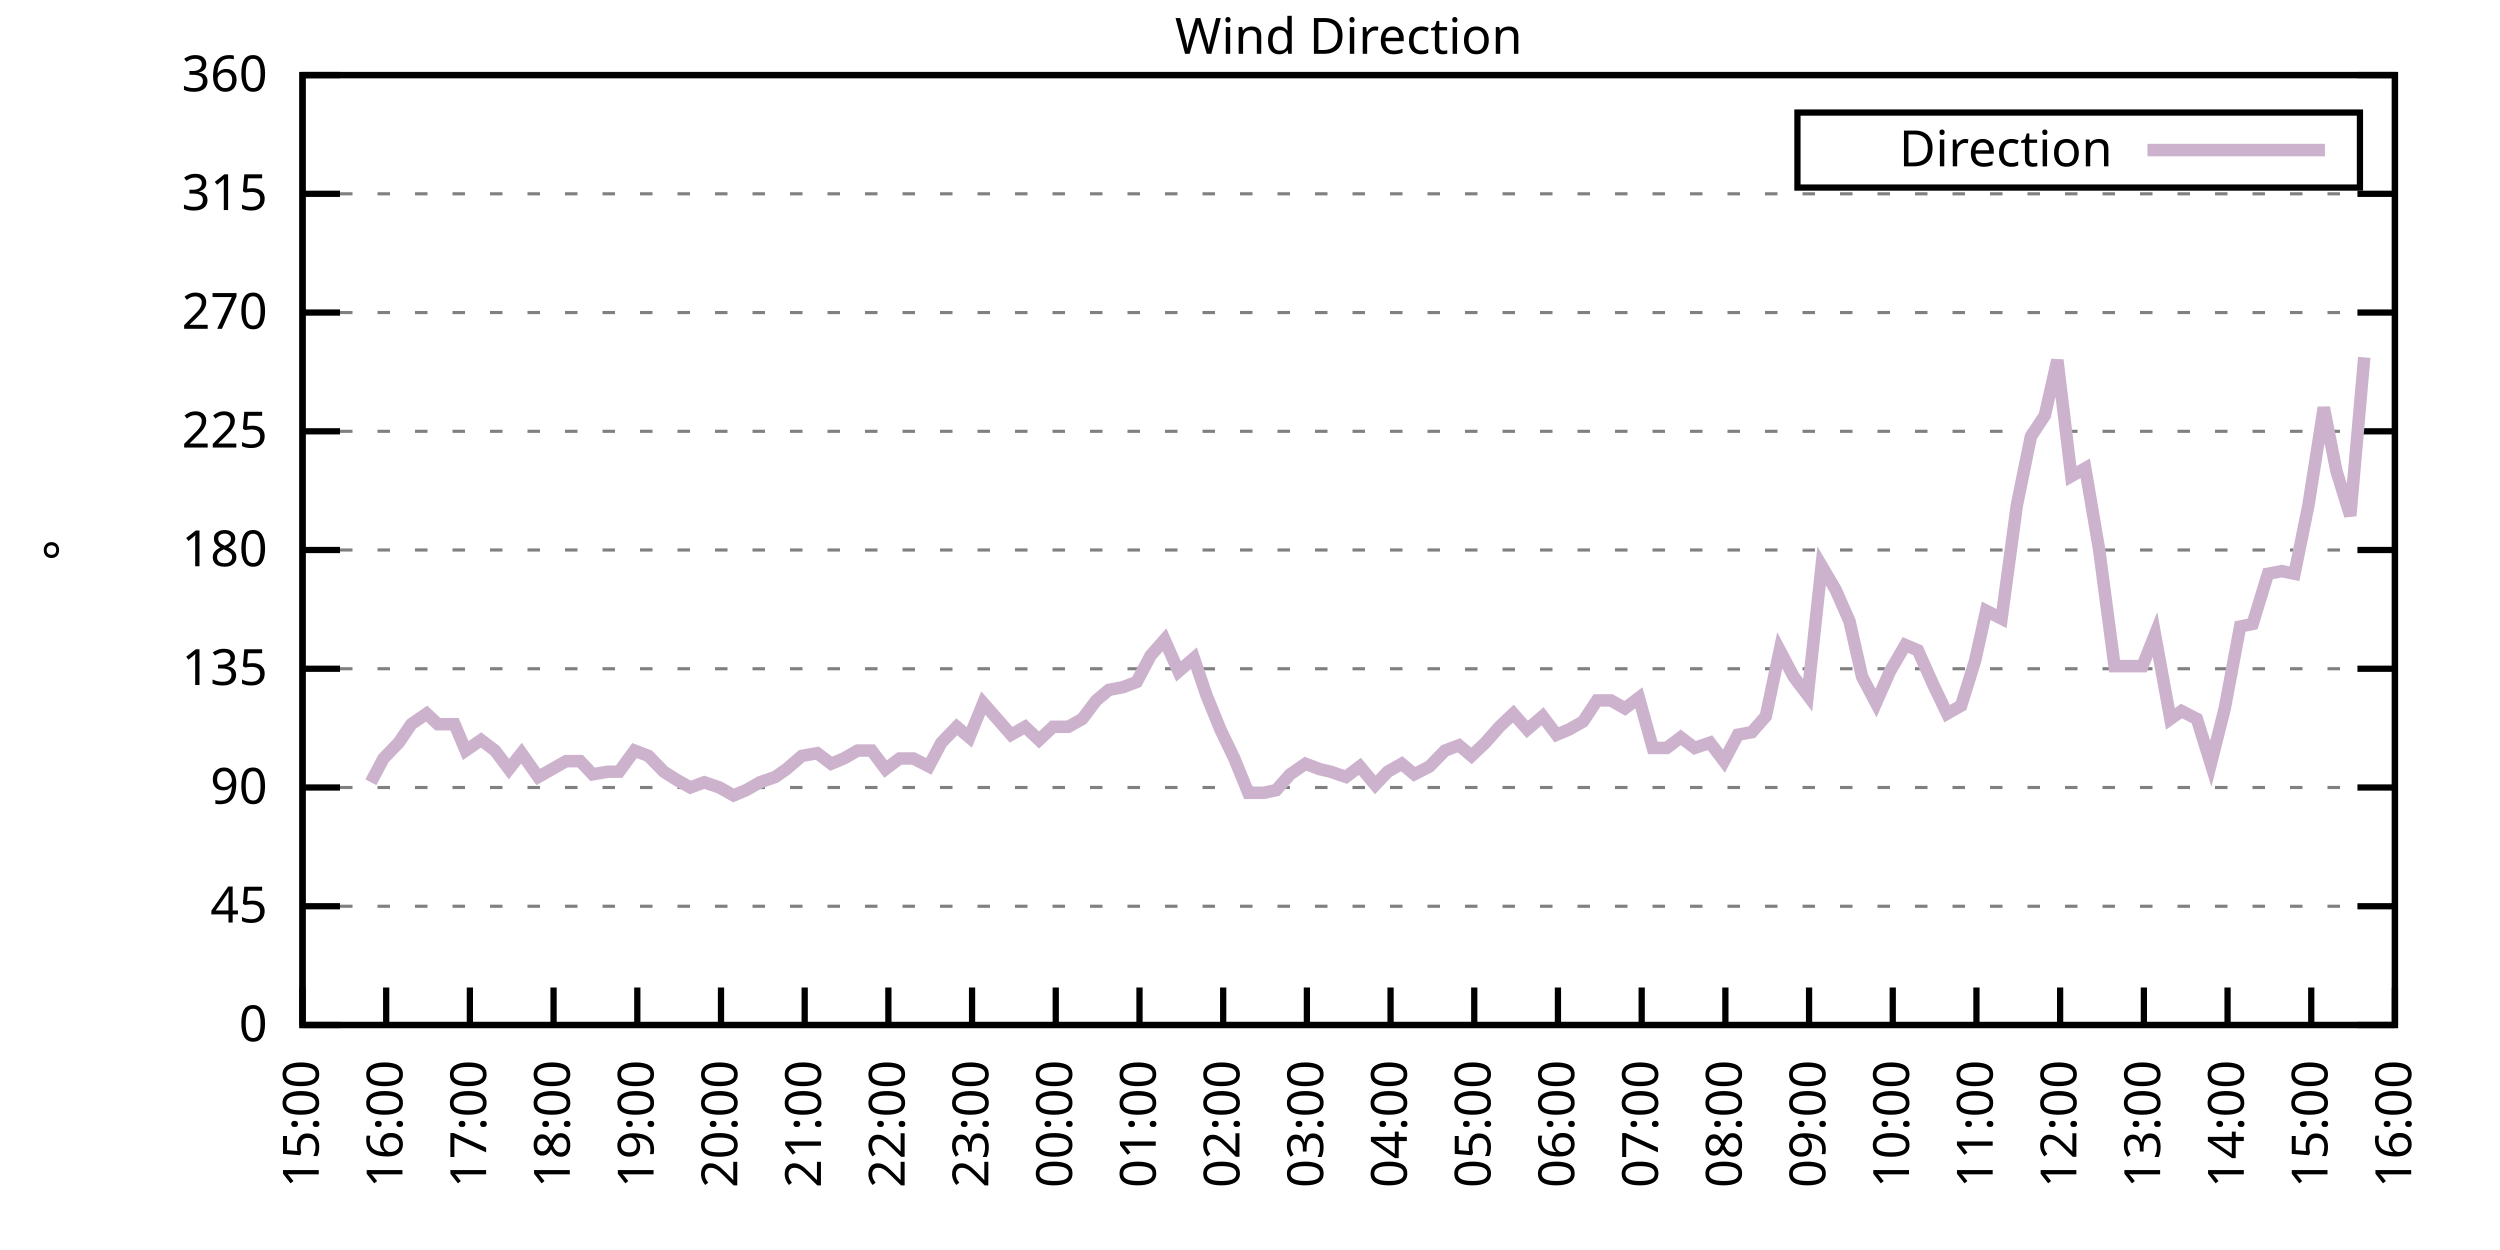
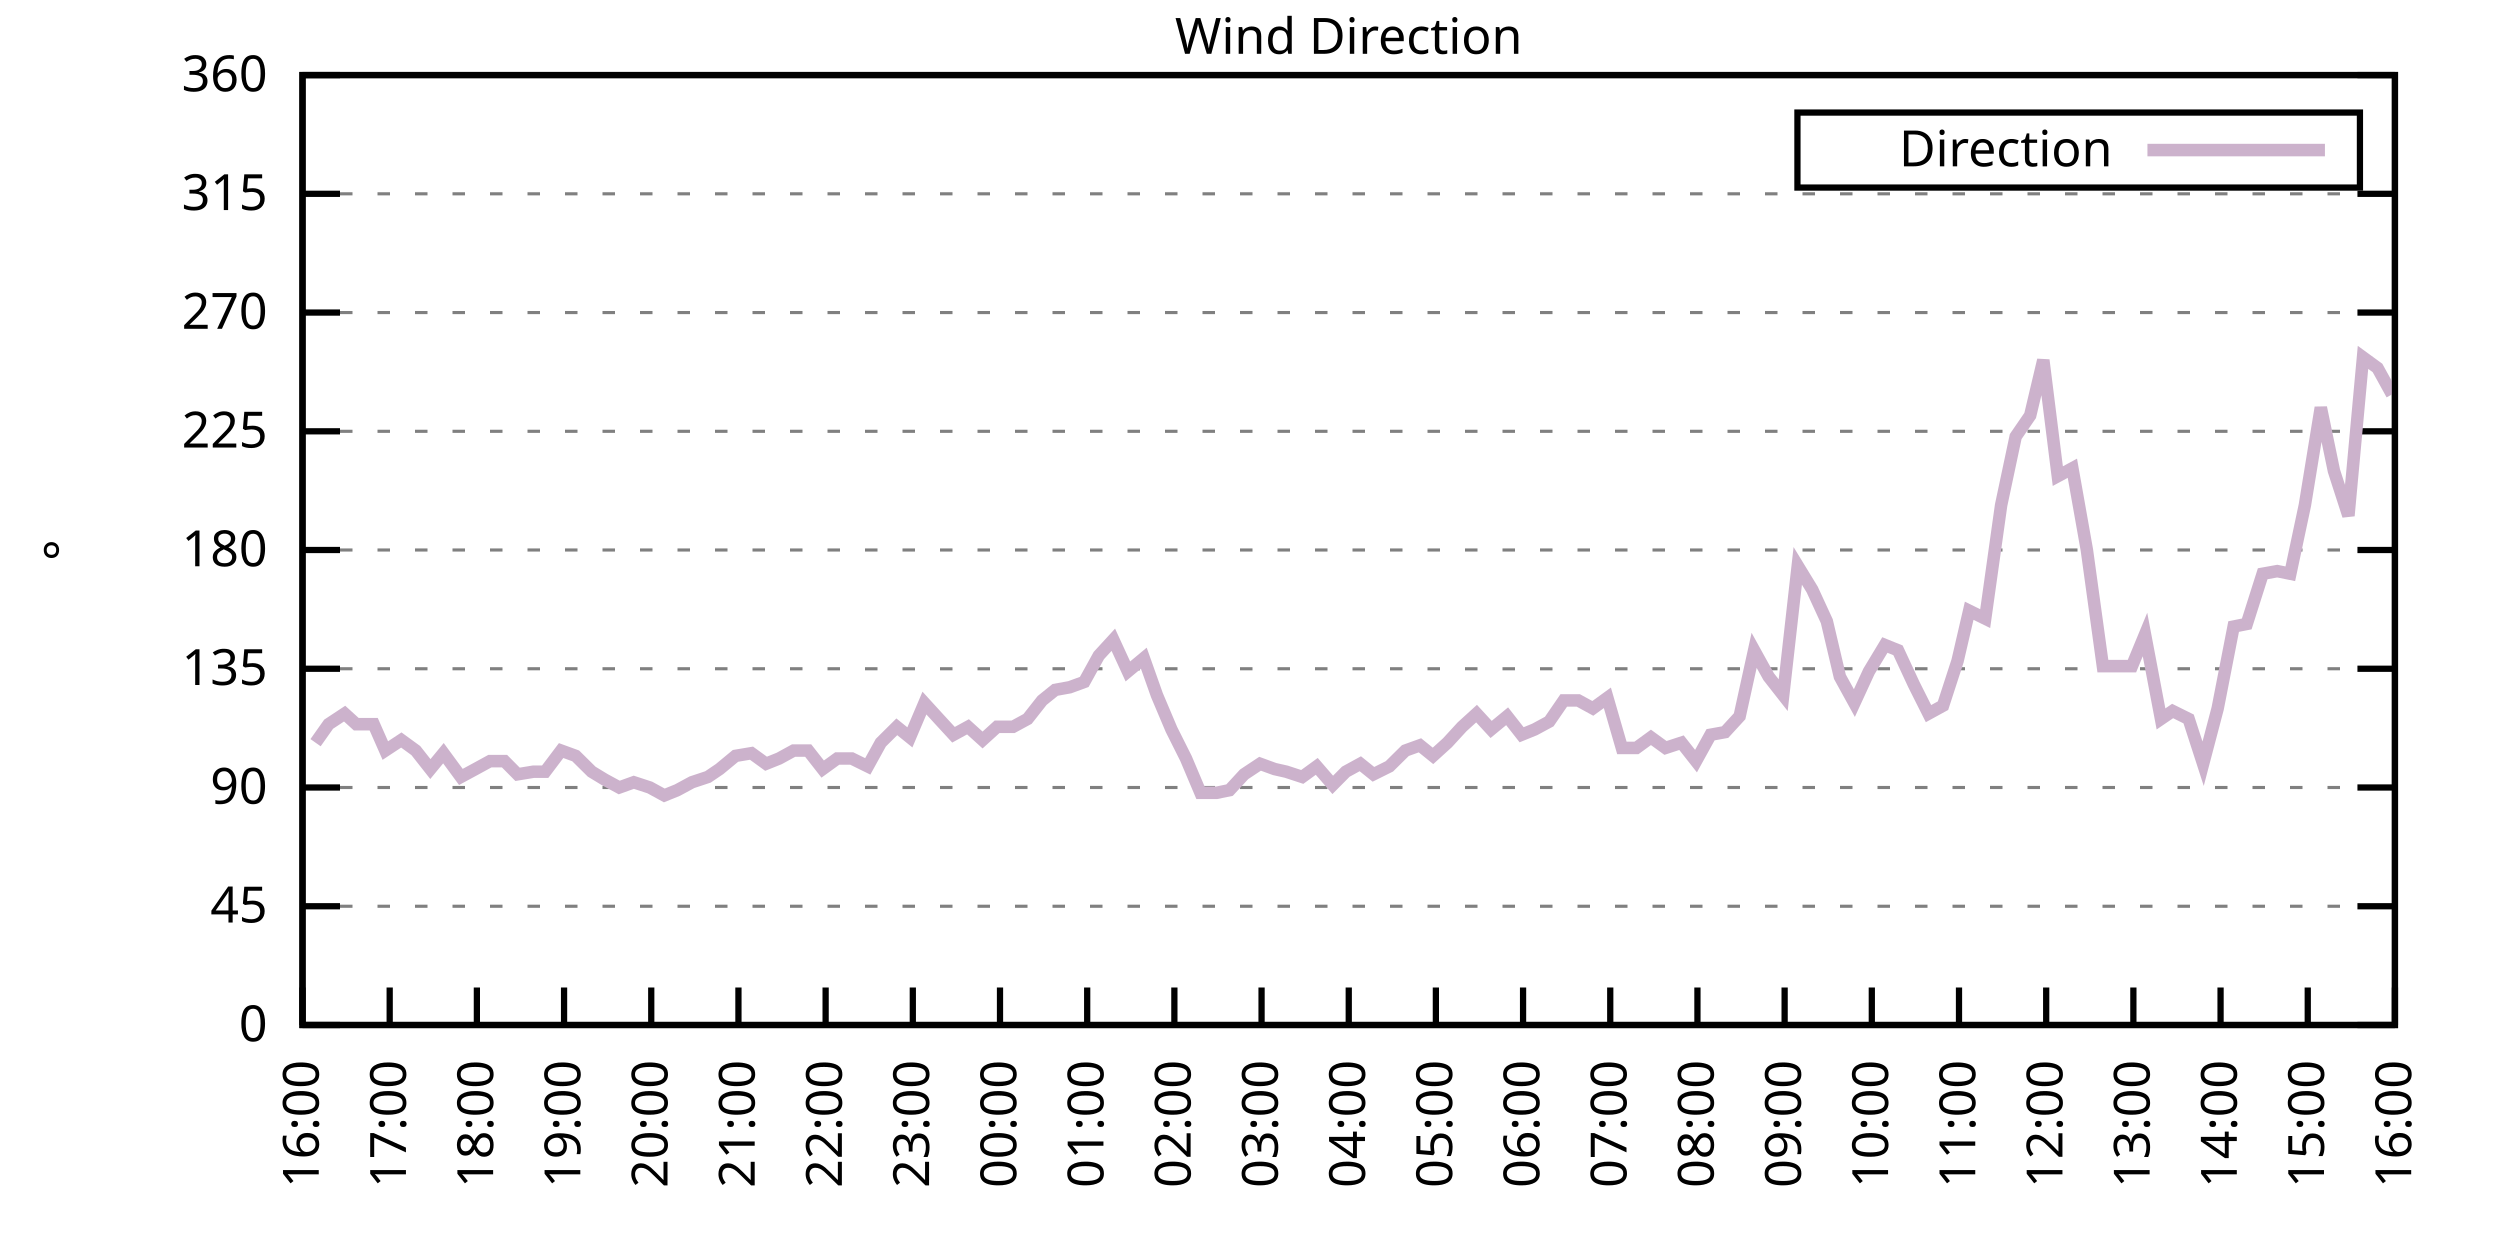
<svg xmlns="http://www.w3.org/2000/svg" xmlns:xlink="http://www.w3.org/1999/xlink" width="400" height="200" viewBox="0 0 400 200">
  <g id="gnuplot_canvas">
    <rect x="0" y="0" width="400" height="200" fill="none" />
    <defs>
      <circle id="gpDot" r="0.5" stroke-width="0.5" stroke="currentColor" />
      <path id="gpPt0" stroke-width="0.333" stroke="currentColor" d="M-1,0 h2 M0,-1 v2" />
      <path id="gpPt1" stroke-width="0.333" stroke="currentColor" d="M-1,-1 L1,1 M1,-1 L-1,1" />
      <path id="gpPt2" stroke-width="0.333" stroke="currentColor" d="M-1,0 L1,0 M0,-1 L0,1 M-1,-1 L1,1 M-1,1 L1,-1" />
      <rect id="gpPt3" stroke-width="0.333" stroke="currentColor" x="-1" y="-1" width="2" height="2" />
      <rect id="gpPt4" stroke-width="0.333" stroke="currentColor" fill="currentColor" x="-1" y="-1" width="2" height="2" />
      <circle id="gpPt5" stroke-width="0.333" stroke="currentColor" cx="0" cy="0" r="1" />
      <use xlink:href="#gpPt5" id="gpPt6" fill="currentColor" stroke="none" />
      <path id="gpPt7" stroke-width="0.333" stroke="currentColor" d="M0,-1.33 L-1.33,0.67 L1.33,0.67 z" />
      <use xlink:href="#gpPt7" id="gpPt8" fill="currentColor" stroke="none" />
      <use xlink:href="#gpPt7" id="gpPt9" stroke="currentColor" transform="rotate(180)" />
      <use xlink:href="#gpPt9" id="gpPt10" fill="currentColor" stroke="none" />
      <use xlink:href="#gpPt3" id="gpPt11" stroke="currentColor" transform="rotate(45)" />
      <use xlink:href="#gpPt11" id="gpPt12" fill="currentColor" stroke="none" />
      <path id="gpPt13" stroke-width="0.333" stroke="currentColor" d="M0,1.330 L1.265,0.411 L0.782,-1.067 L-0.782,-1.076 L-1.265,0.411 z" />
      <use xlink:href="#gpPt13" id="gpPt14" fill="currentColor" stroke="none" />
      <filter id="textbox" filterUnits="objectBoundingBox" x="0" y="0" height="1" width="1">
        <feFlood flood-color="white" flood-opacity="1" result="bgnd" />
        <feComposite in="SourceGraphic" in2="bgnd" operator="atop" />
      </filter>
      <filter id="greybox" filterUnits="objectBoundingBox" x="0" y="0" height="1" width="1">
        <feFlood flood-color="lightgrey" flood-opacity="1" result="grey" />
        <feComposite in="SourceGraphic" in2="grey" operator="atop" />
      </filter>
    </defs>
    <g fill="none" color="white" stroke="currentColor" stroke-width="1.00" stroke-linecap="butt" stroke-linejoin="miter">
</g>
    <g fill="none" color="black" stroke="currentColor" stroke-width="1.00" stroke-linecap="butt" stroke-linejoin="miter">
      <g stroke="none" shape-rendering="crispEdges">
        <polygon fill="rgb(255, 255, 255)" points="48.40,164.00 383.18,164.00 383.18,12.02 48.40,12.02 " />
      </g>
    </g>
    <g fill="none" color="black" stroke="currentColor" stroke-width="1.00" stroke-linecap="butt" stroke-linejoin="miter">
</g>
    <g fill="none" color="black" stroke="black" stroke-width="0.50" stroke-linecap="butt" stroke-linejoin="miter">
</g>
    <g fill="none" color="gray" stroke="currentColor" stroke-width="0.50" stroke-linecap="butt" stroke-linejoin="miter">
      <path stroke="gray" stroke-dasharray="2,4" class="gridline" d="M48.40,164.00 L383.19,164.00  " />
    </g>
    <g fill="none" color="gray" stroke="gray" stroke-width="1.00" stroke-linecap="butt" stroke-linejoin="miter">
</g>
    <g fill="none" color="black" stroke="currentColor" stroke-width="1.00" stroke-linecap="butt" stroke-linejoin="miter">
      <path stroke="black" d="M48.40,164.00 L54.40,164.00 M383.19,164.00 L377.19,164.00  " />
      <g transform="translate(42.80,166.60)" stroke="none" fill="black" font-family="Sans" font-size="8.00" text-anchor="end">
        <text>
          <tspan font-family="Sans"> 0</tspan>
        </text>
      </g>
    </g>
    <g fill="none" color="black" stroke="currentColor" stroke-width="1.00" stroke-linecap="butt" stroke-linejoin="miter">
</g>
    <g fill="none" color="black" stroke="black" stroke-width="0.50" stroke-linecap="butt" stroke-linejoin="miter">
</g>
    <g fill="none" color="gray" stroke="currentColor" stroke-width="0.50" stroke-linecap="butt" stroke-linejoin="miter">
      <path stroke="gray" stroke-dasharray="2,4" class="gridline" d="M48.40,145.00 L383.19,145.00  " />
    </g>
    <g fill="none" color="gray" stroke="gray" stroke-width="1.00" stroke-linecap="butt" stroke-linejoin="miter">
</g>
    <g fill="none" color="black" stroke="currentColor" stroke-width="1.00" stroke-linecap="butt" stroke-linejoin="miter">
      <path stroke="black" d="M48.40,145.00 L54.40,145.00 M383.19,145.00 L377.19,145.00  " />
      <g transform="translate(42.80,147.60)" stroke="none" fill="black" font-family="Sans" font-size="8.00" text-anchor="end">
        <text>
          <tspan font-family="Sans"> 45</tspan>
        </text>
      </g>
    </g>
    <g fill="none" color="black" stroke="currentColor" stroke-width="1.00" stroke-linecap="butt" stroke-linejoin="miter">
</g>
    <g fill="none" color="black" stroke="black" stroke-width="0.50" stroke-linecap="butt" stroke-linejoin="miter">
</g>
    <g fill="none" color="gray" stroke="currentColor" stroke-width="0.50" stroke-linecap="butt" stroke-linejoin="miter">
      <path stroke="gray" stroke-dasharray="2,4" class="gridline" d="M48.40,126.00 L383.19,126.00  " />
    </g>
    <g fill="none" color="gray" stroke="gray" stroke-width="1.00" stroke-linecap="butt" stroke-linejoin="miter">
</g>
    <g fill="none" color="black" stroke="currentColor" stroke-width="1.00" stroke-linecap="butt" stroke-linejoin="miter">
      <path stroke="black" d="M48.40,126.00 L54.40,126.00 M383.19,126.00 L377.19,126.00  " />
      <g transform="translate(42.80,128.60)" stroke="none" fill="black" font-family="Sans" font-size="8.00" text-anchor="end">
        <text>
          <tspan font-family="Sans"> 90</tspan>
        </text>
      </g>
    </g>
    <g fill="none" color="black" stroke="currentColor" stroke-width="1.00" stroke-linecap="butt" stroke-linejoin="miter">
</g>
    <g fill="none" color="black" stroke="black" stroke-width="0.50" stroke-linecap="butt" stroke-linejoin="miter">
</g>
    <g fill="none" color="gray" stroke="currentColor" stroke-width="0.50" stroke-linecap="butt" stroke-linejoin="miter">
      <path stroke="gray" stroke-dasharray="2,4" class="gridline" d="M48.40,107.00 L383.19,107.00  " />
    </g>
    <g fill="none" color="gray" stroke="gray" stroke-width="1.00" stroke-linecap="butt" stroke-linejoin="miter">
</g>
    <g fill="none" color="black" stroke="currentColor" stroke-width="1.00" stroke-linecap="butt" stroke-linejoin="miter">
      <path stroke="black" d="M48.40,107.00 L54.40,107.00 M383.19,107.00 L377.19,107.00  " />
      <g transform="translate(42.80,109.60)" stroke="none" fill="black" font-family="Sans" font-size="8.00" text-anchor="end">
        <text>
          <tspan font-family="Sans"> 135</tspan>
        </text>
      </g>
    </g>
    <g fill="none" color="black" stroke="currentColor" stroke-width="1.00" stroke-linecap="butt" stroke-linejoin="miter">
</g>
    <g fill="none" color="black" stroke="black" stroke-width="0.50" stroke-linecap="butt" stroke-linejoin="miter">
</g>
    <g fill="none" color="gray" stroke="currentColor" stroke-width="0.50" stroke-linecap="butt" stroke-linejoin="miter">
      <path stroke="gray" stroke-dasharray="2,4" class="gridline" d="M48.40,88.00 L383.19,88.00  " />
    </g>
    <g fill="none" color="gray" stroke="gray" stroke-width="1.00" stroke-linecap="butt" stroke-linejoin="miter">
</g>
    <g fill="none" color="black" stroke="currentColor" stroke-width="1.00" stroke-linecap="butt" stroke-linejoin="miter">
      <path stroke="black" d="M48.40,88.00 L54.40,88.00 M383.19,88.00 L377.19,88.00  " />
      <g transform="translate(42.80,90.60)" stroke="none" fill="black" font-family="Sans" font-size="8.00" text-anchor="end">
        <text>
          <tspan font-family="Sans"> 180</tspan>
        </text>
      </g>
    </g>
    <g fill="none" color="black" stroke="currentColor" stroke-width="1.00" stroke-linecap="butt" stroke-linejoin="miter">
</g>
    <g fill="none" color="black" stroke="black" stroke-width="0.50" stroke-linecap="butt" stroke-linejoin="miter">
</g>
    <g fill="none" color="gray" stroke="currentColor" stroke-width="0.50" stroke-linecap="butt" stroke-linejoin="miter">
      <path stroke="gray" stroke-dasharray="2,4" class="gridline" d="M48.40,69.01 L383.19,69.01  " />
    </g>
    <g fill="none" color="gray" stroke="gray" stroke-width="1.00" stroke-linecap="butt" stroke-linejoin="miter">
</g>
    <g fill="none" color="black" stroke="currentColor" stroke-width="1.00" stroke-linecap="butt" stroke-linejoin="miter">
      <path stroke="black" d="M48.40,69.01 L54.40,69.01 M383.19,69.01 L377.19,69.01  " />
      <g transform="translate(42.80,71.61)" stroke="none" fill="black" font-family="Sans" font-size="8.00" text-anchor="end">
        <text>
          <tspan font-family="Sans"> 225</tspan>
        </text>
      </g>
    </g>
    <g fill="none" color="black" stroke="currentColor" stroke-width="1.00" stroke-linecap="butt" stroke-linejoin="miter">
</g>
    <g fill="none" color="black" stroke="black" stroke-width="0.50" stroke-linecap="butt" stroke-linejoin="miter">
</g>
    <g fill="none" color="gray" stroke="currentColor" stroke-width="0.50" stroke-linecap="butt" stroke-linejoin="miter">
      <path stroke="gray" stroke-dasharray="2,4" class="gridline" d="M48.40,50.01 L383.19,50.01  " />
    </g>
    <g fill="none" color="gray" stroke="gray" stroke-width="1.00" stroke-linecap="butt" stroke-linejoin="miter">
</g>
    <g fill="none" color="black" stroke="currentColor" stroke-width="1.00" stroke-linecap="butt" stroke-linejoin="miter">
      <path stroke="black" d="M48.40,50.01 L54.40,50.01 M383.19,50.01 L377.19,50.01  " />
      <g transform="translate(42.80,52.61)" stroke="none" fill="black" font-family="Sans" font-size="8.00" text-anchor="end">
        <text>
          <tspan font-family="Sans"> 270</tspan>
        </text>
      </g>
    </g>
    <g fill="none" color="black" stroke="currentColor" stroke-width="1.00" stroke-linecap="butt" stroke-linejoin="miter">
</g>
    <g fill="none" color="black" stroke="black" stroke-width="0.50" stroke-linecap="butt" stroke-linejoin="miter">
</g>
    <g fill="none" color="gray" stroke="currentColor" stroke-width="0.50" stroke-linecap="butt" stroke-linejoin="miter">
      <path stroke="gray" stroke-dasharray="2,4" class="gridline" d="M48.40,31.01 L383.19,31.01  " />
    </g>
    <g fill="none" color="gray" stroke="gray" stroke-width="1.00" stroke-linecap="butt" stroke-linejoin="miter">
</g>
    <g fill="none" color="black" stroke="currentColor" stroke-width="1.00" stroke-linecap="butt" stroke-linejoin="miter">
      <path stroke="black" d="M48.40,31.01 L54.40,31.01 M383.19,31.01 L377.19,31.01  " />
      <g transform="translate(42.80,33.61)" stroke="none" fill="black" font-family="Sans" font-size="8.00" text-anchor="end">
        <text>
          <tspan font-family="Sans"> 315</tspan>
        </text>
      </g>
    </g>
    <g fill="none" color="black" stroke="currentColor" stroke-width="1.00" stroke-linecap="butt" stroke-linejoin="miter">
</g>
    <g fill="none" color="black" stroke="black" stroke-width="0.50" stroke-linecap="butt" stroke-linejoin="miter">
</g>
    <g fill="none" color="gray" stroke="currentColor" stroke-width="0.50" stroke-linecap="butt" stroke-linejoin="miter">
      <path stroke="gray" stroke-dasharray="2,4" class="gridline" d="M48.40,12.01 L383.19,12.01  " />
    </g>
    <g fill="none" color="gray" stroke="gray" stroke-width="1.00" stroke-linecap="butt" stroke-linejoin="miter">
</g>
    <g fill="none" color="black" stroke="currentColor" stroke-width="1.00" stroke-linecap="butt" stroke-linejoin="miter">
      <path stroke="black" d="M48.40,12.01 L54.40,12.01 M383.19,12.01 L377.19,12.01  " />
      <g transform="translate(42.80,14.61)" stroke="none" fill="black" font-family="Sans" font-size="8.00" text-anchor="end">
        <text>
          <tspan font-family="Sans"> 360</tspan>
        </text>
      </g>
    </g>
    <g fill="none" color="black" stroke="currentColor" stroke-width="1.00" stroke-linecap="butt" stroke-linejoin="miter">
      <path stroke="black" d="M48.40,164.00 L48.40,158.00  " />
      <g transform="translate(51.00,169.60) rotate(270.00)" stroke="none" fill="black" font-family="Sans" font-size="8.00" text-anchor="end">
        <text>
-           <tspan font-family="Sans">15:00</tspan>
-         </text>
-       </g>
-     </g>
-     <g fill="none" color="black" stroke="currentColor" stroke-width="1.00" stroke-linecap="butt" stroke-linejoin="miter">
-       <path stroke="black" d="M61.79,164.00 L61.79,158.00  " />
-       <g transform="translate(64.39,169.60) rotate(270.00)" stroke="none" fill="black" font-family="Sans" font-size="8.00" text-anchor="end">
-         <text>
          <tspan font-family="Sans">16:00</tspan>
        </text>
      </g>
    </g>
    <g fill="none" color="black" stroke="currentColor" stroke-width="1.00" stroke-linecap="butt" stroke-linejoin="miter">
-       <path stroke="black" d="M75.18,164.00 L75.18,158.00  " />
-       <g transform="translate(77.78,169.60) rotate(270.00)" stroke="none" fill="black" font-family="Sans" font-size="8.00" text-anchor="end">
+       <path stroke="black" d="M62.35,164.00 L62.35,158.00  " />
+       <g transform="translate(64.95,169.60) rotate(270.00)" stroke="none" fill="black" font-family="Sans" font-size="8.00" text-anchor="end">
        <text>
          <tspan font-family="Sans">17:00</tspan>
        </text>
      </g>
    </g>
    <g fill="none" color="black" stroke="currentColor" stroke-width="1.00" stroke-linecap="butt" stroke-linejoin="miter">
-       <path stroke="black" d="M88.57,164.00 L88.57,158.00  " />
-       <g transform="translate(91.17,169.60) rotate(270.00)" stroke="none" fill="black" font-family="Sans" font-size="8.00" text-anchor="end">
+       <path stroke="black" d="M76.30,164.00 L76.30,158.00  " />
+       <g transform="translate(78.90,169.60) rotate(270.00)" stroke="none" fill="black" font-family="Sans" font-size="8.00" text-anchor="end">
        <text>
          <tspan font-family="Sans">18:00</tspan>
        </text>
      </g>
    </g>
    <g fill="none" color="black" stroke="currentColor" stroke-width="1.00" stroke-linecap="butt" stroke-linejoin="miter">
-       <path stroke="black" d="M101.97,164.00 L101.97,158.00  " />
-       <g transform="translate(104.57,169.60) rotate(270.00)" stroke="none" fill="black" font-family="Sans" font-size="8.00" text-anchor="end">
+       <path stroke="black" d="M90.25,164.00 L90.25,158.00  " />
+       <g transform="translate(92.85,169.60) rotate(270.00)" stroke="none" fill="black" font-family="Sans" font-size="8.00" text-anchor="end">
        <text>
          <tspan font-family="Sans">19:00</tspan>
        </text>
      </g>
    </g>
    <g fill="none" color="black" stroke="currentColor" stroke-width="1.00" stroke-linecap="butt" stroke-linejoin="miter">
-       <path stroke="black" d="M115.36,164.00 L115.36,158.00  " />
-       <g transform="translate(117.96,169.60) rotate(270.00)" stroke="none" fill="black" font-family="Sans" font-size="8.00" text-anchor="end">
+       <path stroke="black" d="M104.20,164.00 L104.20,158.00  " />
+       <g transform="translate(106.80,169.60) rotate(270.00)" stroke="none" fill="black" font-family="Sans" font-size="8.00" text-anchor="end">
        <text>
          <tspan font-family="Sans">20:00</tspan>
        </text>
      </g>
    </g>
    <g fill="none" color="black" stroke="currentColor" stroke-width="1.00" stroke-linecap="butt" stroke-linejoin="miter">
-       <path stroke="black" d="M128.75,164.00 L128.75,158.00  " />
-       <g transform="translate(131.35,169.60) rotate(270.00)" stroke="none" fill="black" font-family="Sans" font-size="8.00" text-anchor="end">
+       <path stroke="black" d="M118.15,164.00 L118.15,158.00  " />
+       <g transform="translate(120.75,169.60) rotate(270.00)" stroke="none" fill="black" font-family="Sans" font-size="8.00" text-anchor="end">
        <text>
          <tspan font-family="Sans">21:00</tspan>
        </text>
      </g>
    </g>
    <g fill="none" color="black" stroke="currentColor" stroke-width="1.00" stroke-linecap="butt" stroke-linejoin="miter">
-       <path stroke="black" d="M142.14,164.00 L142.14,158.00  " />
-       <g transform="translate(144.74,169.60) rotate(270.00)" stroke="none" fill="black" font-family="Sans" font-size="8.00" text-anchor="end">
+       <path stroke="black" d="M132.10,164.00 L132.10,158.00  " />
+       <g transform="translate(134.70,169.60) rotate(270.00)" stroke="none" fill="black" font-family="Sans" font-size="8.00" text-anchor="end">
        <text>
          <tspan font-family="Sans">22:00</tspan>
        </text>
      </g>
    </g>
    <g fill="none" color="black" stroke="currentColor" stroke-width="1.00" stroke-linecap="butt" stroke-linejoin="miter">
-       <path stroke="black" d="M155.53,164.00 L155.53,158.00  " />
-       <g transform="translate(158.13,169.60) rotate(270.00)" stroke="none" fill="black" font-family="Sans" font-size="8.00" text-anchor="end">
+       <path stroke="black" d="M146.05,164.00 L146.05,158.00  " />
+       <g transform="translate(148.65,169.60) rotate(270.00)" stroke="none" fill="black" font-family="Sans" font-size="8.00" text-anchor="end">
        <text>
          <tspan font-family="Sans">23:00</tspan>
        </text>
      </g>
    </g>
    <g fill="none" color="black" stroke="currentColor" stroke-width="1.00" stroke-linecap="butt" stroke-linejoin="miter">
-       <path stroke="black" d="M168.92,164.00 L168.92,158.00  " />
-       <g transform="translate(171.52,169.60) rotate(270.00)" stroke="none" fill="black" font-family="Sans" font-size="8.00" text-anchor="end">
+       <path stroke="black" d="M160.00,164.00 L160.00,158.00  " />
+       <g transform="translate(162.60,169.60) rotate(270.00)" stroke="none" fill="black" font-family="Sans" font-size="8.00" text-anchor="end">
        <text>
          <tspan font-family="Sans">00:00</tspan>
        </text>
      </g>
    </g>
    <g fill="none" color="black" stroke="currentColor" stroke-width="1.00" stroke-linecap="butt" stroke-linejoin="miter">
-       <path stroke="black" d="M182.32,164.00 L182.32,158.00  " />
-       <g transform="translate(184.92,169.60) rotate(270.00)" stroke="none" fill="black" font-family="Sans" font-size="8.00" text-anchor="end">
+       <path stroke="black" d="M173.95,164.00 L173.95,158.00  " />
+       <g transform="translate(176.55,169.60) rotate(270.00)" stroke="none" fill="black" font-family="Sans" font-size="8.00" text-anchor="end">
        <text>
          <tspan font-family="Sans">01:00</tspan>
        </text>
      </g>
    </g>
    <g fill="none" color="black" stroke="currentColor" stroke-width="1.00" stroke-linecap="butt" stroke-linejoin="miter">
-       <path stroke="black" d="M195.71,164.00 L195.71,158.00  " />
-       <g transform="translate(198.31,169.60) rotate(270.00)" stroke="none" fill="black" font-family="Sans" font-size="8.00" text-anchor="end">
+       <path stroke="black" d="M187.90,164.00 L187.90,158.00  " />
+       <g transform="translate(190.50,169.60) rotate(270.00)" stroke="none" fill="black" font-family="Sans" font-size="8.00" text-anchor="end">
        <text>
          <tspan font-family="Sans">02:00</tspan>
        </text>
      </g>
    </g>
    <g fill="none" color="black" stroke="currentColor" stroke-width="1.00" stroke-linecap="butt" stroke-linejoin="miter">
-       <path stroke="black" d="M209.10,164.00 L209.10,158.00  " />
-       <g transform="translate(211.70,169.60) rotate(270.00)" stroke="none" fill="black" font-family="Sans" font-size="8.00" text-anchor="end">
+       <path stroke="black" d="M201.85,164.00 L201.85,158.00  " />
+       <g transform="translate(204.45,169.60) rotate(270.00)" stroke="none" fill="black" font-family="Sans" font-size="8.00" text-anchor="end">
        <text>
          <tspan font-family="Sans">03:00</tspan>
        </text>
      </g>
    </g>
    <g fill="none" color="black" stroke="currentColor" stroke-width="1.00" stroke-linecap="butt" stroke-linejoin="miter">
-       <path stroke="black" d="M222.49,164.00 L222.49,158.00  " />
-       <g transform="translate(225.09,169.60) rotate(270.00)" stroke="none" fill="black" font-family="Sans" font-size="8.00" text-anchor="end">
+       <path stroke="black" d="M215.80,164.00 L215.80,158.00  " />
+       <g transform="translate(218.40,169.60) rotate(270.00)" stroke="none" fill="black" font-family="Sans" font-size="8.00" text-anchor="end">
        <text>
          <tspan font-family="Sans">04:00</tspan>
        </text>
      </g>
    </g>
    <g fill="none" color="black" stroke="currentColor" stroke-width="1.00" stroke-linecap="butt" stroke-linejoin="miter">
-       <path stroke="black" d="M235.88,164.00 L235.88,158.00  " />
-       <g transform="translate(238.48,169.60) rotate(270.00)" stroke="none" fill="black" font-family="Sans" font-size="8.00" text-anchor="end">
+       <path stroke="black" d="M229.74,164.00 L229.74,158.00  " />
+       <g transform="translate(232.34,169.60) rotate(270.00)" stroke="none" fill="black" font-family="Sans" font-size="8.00" text-anchor="end">
        <text>
          <tspan font-family="Sans">05:00</tspan>
        </text>
      </g>
    </g>
    <g fill="none" color="black" stroke="currentColor" stroke-width="1.00" stroke-linecap="butt" stroke-linejoin="miter">
-       <path stroke="black" d="M249.27,164.00 L249.27,158.00  " />
-       <g transform="translate(251.87,169.60) rotate(270.00)" stroke="none" fill="black" font-family="Sans" font-size="8.00" text-anchor="end">
+       <path stroke="black" d="M243.69,164.00 L243.69,158.00  " />
+       <g transform="translate(246.29,169.60) rotate(270.00)" stroke="none" fill="black" font-family="Sans" font-size="8.00" text-anchor="end">
        <text>
          <tspan font-family="Sans">06:00</tspan>
        </text>
      </g>
    </g>
    <g fill="none" color="black" stroke="currentColor" stroke-width="1.00" stroke-linecap="butt" stroke-linejoin="miter">
-       <path stroke="black" d="M262.67,164.00 L262.67,158.00  " />
-       <g transform="translate(265.27,169.60) rotate(270.00)" stroke="none" fill="black" font-family="Sans" font-size="8.00" text-anchor="end">
+       <path stroke="black" d="M257.64,164.00 L257.64,158.00  " />
+       <g transform="translate(260.24,169.60) rotate(270.00)" stroke="none" fill="black" font-family="Sans" font-size="8.00" text-anchor="end">
        <text>
          <tspan font-family="Sans">07:00</tspan>
        </text>
      </g>
    </g>
    <g fill="none" color="black" stroke="currentColor" stroke-width="1.00" stroke-linecap="butt" stroke-linejoin="miter">
-       <path stroke="black" d="M276.06,164.00 L276.06,158.00  " />
-       <g transform="translate(278.66,169.60) rotate(270.00)" stroke="none" fill="black" font-family="Sans" font-size="8.00" text-anchor="end">
+       <path stroke="black" d="M271.59,164.00 L271.59,158.00  " />
+       <g transform="translate(274.19,169.60) rotate(270.00)" stroke="none" fill="black" font-family="Sans" font-size="8.00" text-anchor="end">
        <text>
          <tspan font-family="Sans">08:00</tspan>
        </text>
      </g>
    </g>
    <g fill="none" color="black" stroke="currentColor" stroke-width="1.00" stroke-linecap="butt" stroke-linejoin="miter">
-       <path stroke="black" d="M289.45,164.00 L289.45,158.00  " />
-       <g transform="translate(292.05,169.60) rotate(270.00)" stroke="none" fill="black" font-family="Sans" font-size="8.00" text-anchor="end">
+       <path stroke="black" d="M285.54,164.00 L285.54,158.00  " />
+       <g transform="translate(288.14,169.60) rotate(270.00)" stroke="none" fill="black" font-family="Sans" font-size="8.00" text-anchor="end">
        <text>
          <tspan font-family="Sans">09:00</tspan>
        </text>
      </g>
    </g>
    <g fill="none" color="black" stroke="currentColor" stroke-width="1.00" stroke-linecap="butt" stroke-linejoin="miter">
-       <path stroke="black" d="M302.84,164.00 L302.84,158.00  " />
-       <g transform="translate(305.44,169.60) rotate(270.00)" stroke="none" fill="black" font-family="Sans" font-size="8.00" text-anchor="end">
+       <path stroke="black" d="M299.49,164.00 L299.49,158.00  " />
+       <g transform="translate(302.09,169.60) rotate(270.00)" stroke="none" fill="black" font-family="Sans" font-size="8.00" text-anchor="end">
        <text>
          <tspan font-family="Sans">10:00</tspan>
        </text>
      </g>
    </g>
    <g fill="none" color="black" stroke="currentColor" stroke-width="1.00" stroke-linecap="butt" stroke-linejoin="miter">
-       <path stroke="black" d="M316.23,164.00 L316.23,158.00  " />
-       <g transform="translate(318.83,169.60) rotate(270.00)" stroke="none" fill="black" font-family="Sans" font-size="8.00" text-anchor="end">
+       <path stroke="black" d="M313.44,164.00 L313.44,158.00  " />
+       <g transform="translate(316.04,169.60) rotate(270.00)" stroke="none" fill="black" font-family="Sans" font-size="8.00" text-anchor="end">
        <text>
          <tspan font-family="Sans">11:00</tspan>
        </text>
      </g>
    </g>
    <g fill="none" color="black" stroke="currentColor" stroke-width="1.00" stroke-linecap="butt" stroke-linejoin="miter">
-       <path stroke="black" d="M329.62,164.00 L329.62,158.00  " />
-       <g transform="translate(332.22,169.60) rotate(270.00)" stroke="none" fill="black" font-family="Sans" font-size="8.00" text-anchor="end">
+       <path stroke="black" d="M327.39,164.00 L327.39,158.00  " />
+       <g transform="translate(329.99,169.60) rotate(270.00)" stroke="none" fill="black" font-family="Sans" font-size="8.00" text-anchor="end">
        <text>
          <tspan font-family="Sans">12:00</tspan>
        </text>
      </g>
    </g>
    <g fill="none" color="black" stroke="currentColor" stroke-width="1.00" stroke-linecap="butt" stroke-linejoin="miter">
-       <path stroke="black" d="M343.02,164.00 L343.02,158.00  " />
-       <g transform="translate(345.62,169.60) rotate(270.00)" stroke="none" fill="black" font-family="Sans" font-size="8.00" text-anchor="end">
+       <path stroke="black" d="M341.34,164.00 L341.34,158.00  " />
+       <g transform="translate(343.94,169.60) rotate(270.00)" stroke="none" fill="black" font-family="Sans" font-size="8.00" text-anchor="end">
        <text>
          <tspan font-family="Sans">13:00</tspan>
        </text>
      </g>
    </g>
    <g fill="none" color="black" stroke="currentColor" stroke-width="1.00" stroke-linecap="butt" stroke-linejoin="miter">
-       <path stroke="black" d="M356.41,164.00 L356.41,158.00  " />
-       <g transform="translate(359.01,169.60) rotate(270.00)" stroke="none" fill="black" font-family="Sans" font-size="8.00" text-anchor="end">
+       <path stroke="black" d="M355.29,164.00 L355.29,158.00  " />
+       <g transform="translate(357.89,169.60) rotate(270.00)" stroke="none" fill="black" font-family="Sans" font-size="8.00" text-anchor="end">
        <text>
          <tspan font-family="Sans">14:00</tspan>
        </text>
      </g>
    </g>
    <g fill="none" color="black" stroke="currentColor" stroke-width="1.00" stroke-linecap="butt" stroke-linejoin="miter">
-       <path stroke="black" d="M369.80,164.00 L369.80,158.00  " />
-       <g transform="translate(372.40,169.60) rotate(270.00)" stroke="none" fill="black" font-family="Sans" font-size="8.00" text-anchor="end">
+       <path stroke="black" d="M369.24,164.00 L369.24,158.00  " />
+       <g transform="translate(371.84,169.60) rotate(270.00)" stroke="none" fill="black" font-family="Sans" font-size="8.00" text-anchor="end">
        <text>
          <tspan font-family="Sans">15:00</tspan>
        </text>
      </g>
    </g>
    <g fill="none" color="black" stroke="currentColor" stroke-width="1.00" stroke-linecap="butt" stroke-linejoin="miter">
      <path stroke="black" d="M383.19,164.00 L383.19,158.00  " />
      <g transform="translate(385.79,169.60) rotate(270.00)" stroke="none" fill="black" font-family="Sans" font-size="8.00" text-anchor="end">
        <text>
          <tspan font-family="Sans">16:00</tspan>
        </text>
      </g>
    </g>
    <g fill="none" color="black" stroke="currentColor" stroke-width="1.00" stroke-linecap="butt" stroke-linejoin="miter">
</g>
    <g fill="none" color="black" stroke="currentColor" stroke-width="1.00" stroke-linecap="butt" stroke-linejoin="miter">
      <path stroke="black" d="M48.40,12.01 L48.40,164.00 L383.19,164.00 L383.19,12.01 L48.40,12.01 Z  " />
    </g>
    <g fill="none" color="black" stroke="currentColor" stroke-width="1.00" stroke-linecap="butt" stroke-linejoin="miter">
</g>
    <g fill="none" color="black" stroke="currentColor" stroke-width="1.00" stroke-linecap="butt" stroke-linejoin="miter">
      <path stroke="black" d="M287.59,30.01 L287.59,18.01 L377.59,18.01 L377.59,30.01 L287.59,30.01 Z  " />
    </g>
    <g id="Wind_direction_plot_1">
      <g fill="none" color="white" stroke="black" stroke-width="2.00" stroke-linecap="butt" stroke-linejoin="miter">
</g>
      <g fill="none" color="black" stroke="currentColor" stroke-width="2.00" stroke-linecap="butt" stroke-linejoin="miter">
        <g transform="translate(337.99,26.61)" stroke="none" fill="black" font-family="Sans" font-size="8.00" text-anchor="end">
          <text>
            <tspan font-family="Sans">Direction</tspan>
          </text>
        </g>
      </g>
      <g fill="none" color="black" stroke="currentColor" stroke-width="2.00" stroke-linecap="butt" stroke-linejoin="miter">
-         <path stroke="rgb(204, 178, 204)" d="M343.59,24.01 L371.99,24.01 M59.34,125.16 L61.35,121.36 L63.80,118.83 L65.81,115.87 L68.26,114.18 L70.05,115.87   L72.73,115.87 L74.51,120.09 L76.97,118.40 L79.20,120.09 L81.43,123.05 L83.44,120.51 L86.12,124.31 L88.35,123.05   L90.58,121.78 L92.82,121.78 L94.82,123.89 L97.28,123.47 L99.06,123.47 L101.52,120.09 L103.75,120.94 L106.21,123.47   L108.22,124.74 L110.45,126.00 L112.68,125.16 L115.13,126.00 L117.37,127.27 L119.38,126.42 L121.61,125.16 L124.06,124.31   L125.85,123.05 L128.30,120.94 L130.76,120.51 L132.99,122.20 L135.00,121.36 L137.23,120.09 L139.46,120.09 L141.69,123.05   L143.93,121.36 L146.16,121.36 L148.61,122.62 L150.62,118.83 L153.08,116.29 L155.09,117.98 L157.32,112.49 L159.55,115.03   L161.78,117.56 L164.01,116.29 L166.25,118.40 L168.48,116.29 L170.93,116.29 L173.17,115.03 L175.40,112.07 L177.41,110.38   L179.64,109.96 L181.87,109.11 L184.10,104.89 L186.33,102.36 L188.57,107.43 L191.02,105.31 L193.03,111.23 L195.26,116.71   L197.49,121.36 L199.73,126.85 L202.18,126.85 L204.19,126.42 L206.42,123.89 L208.88,122.20 L211.11,123.05 L212.89,123.47   L215.35,124.31 L217.58,122.62 L220.04,125.58 L222.04,123.47 L224.28,122.20 L226.29,123.89 L228.74,122.62 L231.20,120.09   L233.43,119.25 L235.44,120.94 L237.67,118.83 L239.90,116.29 L242.13,114.18 L244.36,116.71 L246.82,114.60 L249.05,117.56   L251.06,116.71 L253.29,115.45 L255.52,112.07 L257.76,112.07 L259.99,113.34 L262.22,111.65 L264.45,119.67 L266.68,119.67   L268.92,117.98 L271.15,119.67 L273.60,118.83 L275.83,121.78 L278.07,117.56 L280.30,117.14 L282.53,114.60 L284.76,104.05   L286.99,108.27 L289.23,111.23 L291.46,90.54 L293.69,94.34 L295.92,99.40 L297.93,108.27 L300.16,112.49 L302.39,107.43   L304.85,103.20 L306.86,104.05 L309.31,109.54 L311.54,114.18 L313.78,112.91 L316.01,105.74 L317.79,97.72 L320.25,98.98   L322.70,80.83 L324.94,69.85 L327.17,66.47 L329.18,57.61 L331.41,76.18 L333.64,74.92 L335.87,88.00 L338.33,106.58   L340.56,106.58 L342.79,106.58 L344.80,101.52 L347.26,115.03 L349.04,113.76 L351.50,115.03 L353.73,122.20 L355.96,113.34   L358.42,100.25 L360.42,99.83 L362.88,91.80 L365.11,91.38 L367.12,91.80 L369.35,80.83 L371.81,65.21 L373.82,75.34   L376.05,82.52 L378.28,57.18  " />
+         <path stroke="rgb(204, 178, 204)" d="M343.59,24.01 L371.99,24.01 M50.49,118.83 L52.58,115.87 L55.14,114.18 L57.00,115.87 L59.79,115.87 L61.65,120.09   L64.21,118.40 L66.53,120.09 L68.86,123.05 L70.95,120.51 L73.74,124.31 L76.07,123.05 L78.39,121.78 L80.72,121.78   L82.81,123.89 L85.37,123.47 L87.23,123.47 L89.78,120.09 L92.11,120.94 L94.67,123.47 L96.76,124.74 L99.08,126.00   L101.41,125.16 L103.97,126.00 L106.29,127.27 L108.38,126.42 L110.71,125.16 L113.27,124.31 L115.13,123.05 L117.68,120.94   L120.24,120.51 L122.57,122.20 L124.66,121.36 L126.98,120.09 L129.31,120.09 L131.63,123.05 L133.96,121.36 L136.28,121.36   L138.84,122.62 L140.93,118.83 L143.49,116.29 L145.58,117.98 L147.91,112.49 L150.23,115.03 L152.56,117.56 L154.88,116.29   L157.21,118.40 L159.53,116.29 L162.09,116.29 L164.41,115.03 L166.74,112.07 L168.83,110.38 L171.16,109.96 L173.48,109.11   L175.81,104.89 L178.13,102.36 L180.46,107.43 L183.01,105.31 L185.11,111.23 L187.43,116.71 L189.76,121.36 L192.08,126.85   L194.64,126.85 L196.73,126.42 L199.06,123.89 L201.61,122.20 L203.94,123.05 L205.80,123.47 L208.36,124.31 L210.68,122.62   L213.24,125.58 L215.33,123.47 L217.65,122.20 L219.75,123.89 L222.30,122.62 L224.86,120.09 L227.19,119.25 L229.28,120.94   L231.60,118.83 L233.93,116.29 L236.25,114.18 L238.58,116.71 L241.14,114.60 L243.46,117.56 L245.55,116.71 L247.88,115.45   L250.20,112.07 L252.53,112.07 L254.85,113.34 L257.18,111.65 L259.50,119.67 L261.83,119.67 L264.15,117.98 L266.48,119.67   L269.04,118.83 L271.36,121.78 L273.69,117.56 L276.01,117.14 L278.34,114.60 L280.66,104.05 L282.99,108.27 L285.31,111.23   L287.64,90.54 L289.96,94.34 L292.29,99.40 L294.38,108.27 L296.70,112.49 L299.03,107.43 L301.58,103.20 L303.68,104.05   L306.23,109.54 L308.56,114.18 L310.88,112.91 L313.21,105.74 L315.07,97.72 L317.63,98.98 L320.18,80.83 L322.51,69.85   L324.83,66.47 L326.93,57.61 L329.25,76.18 L331.58,74.92 L333.90,88.00 L336.46,106.58 L338.78,106.58 L341.11,106.58   L343.20,101.52 L345.76,115.03 L347.62,113.76 L350.18,115.03 L352.50,122.20 L354.83,113.34 L357.38,100.25 L359.48,99.83   L362.03,91.80 L364.36,91.38 L366.45,91.80 L368.78,80.83 L371.33,65.21 L373.43,75.34 L375.75,82.52 L378.08,57.18   L380.40,58.87 L382.73,63.10  " />
      </g>
    </g>
    <g fill="none" color="black" stroke="currentColor" stroke-width="2.00" stroke-linecap="butt" stroke-linejoin="miter">
</g>
    <g fill="none" color="black" stroke="black" stroke-width="1.00" stroke-linecap="butt" stroke-linejoin="miter">
</g>
    <g fill="none" color="black" stroke="currentColor" stroke-width="1.00" stroke-linecap="butt" stroke-linejoin="miter">
      <path stroke="black" d="M48.40,12.01 L48.40,164.00 L383.19,164.00 L383.19,12.01 L48.40,12.01 Z  " />
      <g transform="translate(12.80,88.01) rotate(270.00)" stroke="none" fill="black" font-family="Sans" font-size="8.00" text-anchor="middle">
        <text>
          <tspan font-family="Sans">°</tspan>
        </text>
      </g>
    </g>
    <g fill="none" color="black" stroke="currentColor" stroke-width="1.00" stroke-linecap="butt" stroke-linejoin="miter">
</g>
    <g fill="none" color="black" stroke="currentColor" stroke-width="1.00" stroke-linecap="butt" stroke-linejoin="miter">
      <g transform="translate(215.79,8.61)" stroke="none" fill="black" font-family="Sans" font-size="8.00" text-anchor="middle">
        <text>
          <tspan font-family="Sans">Wind Direction</tspan>
        </text>
      </g>
    </g>
    <g fill="none" color="black" stroke="currentColor" stroke-width="1.00" stroke-linecap="butt" stroke-linejoin="miter">
</g>
  </g>
</svg>
